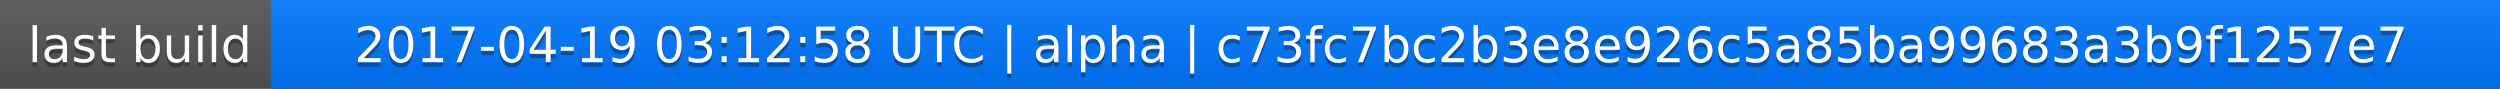
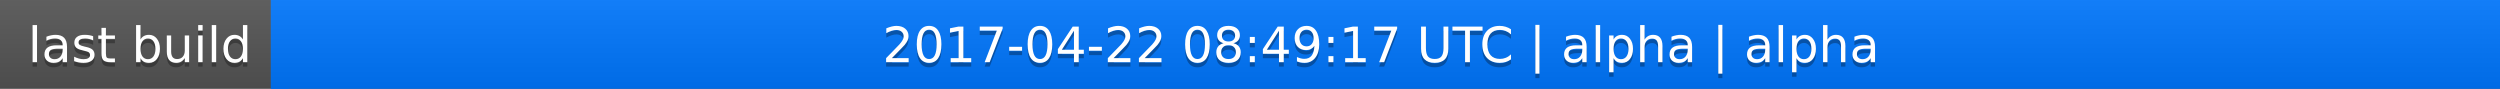
<svg xmlns="http://www.w3.org/2000/svg" width="563" height="20">
  <linearGradient id="a" x2="0" y2="100%">
    <stop offset="0" stop-color="#bbb" stop-opacity=".1" />
    <stop offset="1" stop-opacity=".1" />
  </linearGradient>
  <rect rx="0" width="563" height="20" fill="#555" />
  <rect rx="0" x="61" width="502" height="20" fill="#07f" />
  <path fill="#07f" d="M61 0h4v20h-4z" />
  <rect rx="0" width="563" height="20" fill="url(#a)" />
  <g fill="#fff" text-anchor="middle" font-family="DejaVu Sans,Verdana,Geneva,sans-serif" font-size="11">
    <text x="31.5" y="15" fill="#010101" fill-opacity=".3">last build</text>
    <text x="31.5" y="14">last build</text>
-     <text x="311" y="15" fill="#010101" fill-opacity=".3">2017-04-19 03:12:58 UTC | alpha | c73fc7bc2b3e8e926c5a85ba99683a3b9f1257e7</text>
-     <text x="311" y="14">2017-04-19 03:12:58 UTC | alpha | c73fc7bc2b3e8e926c5a85ba99683a3b9f1257e7</text>
+     <text x="311" y="15" fill="#010101" fill-opacity=".3">2017-04-22 08:49:17 UTC | alpha | alpha</text>
+     <text x="311" y="14">2017-04-22 08:49:17 UTC | alpha | alpha</text>
  </g>
</svg>
